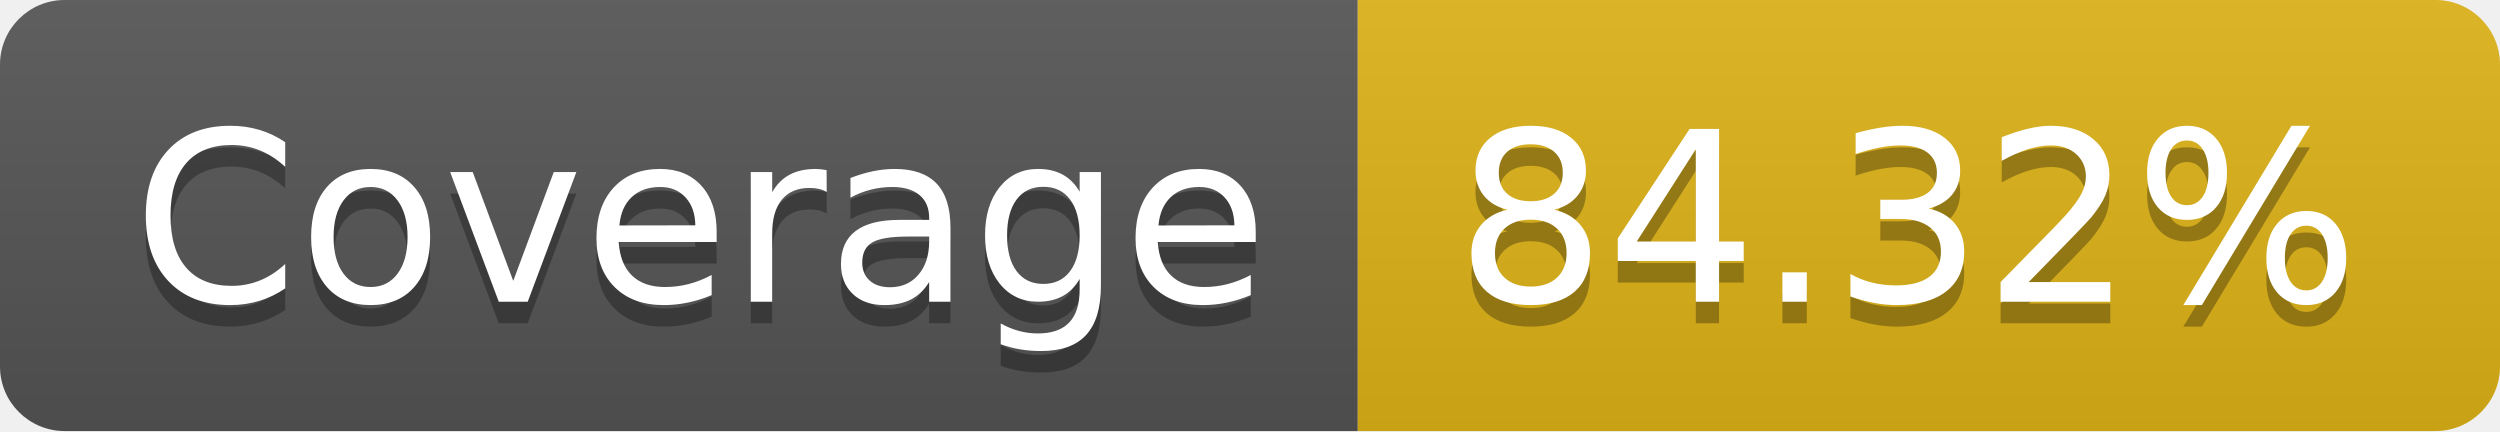
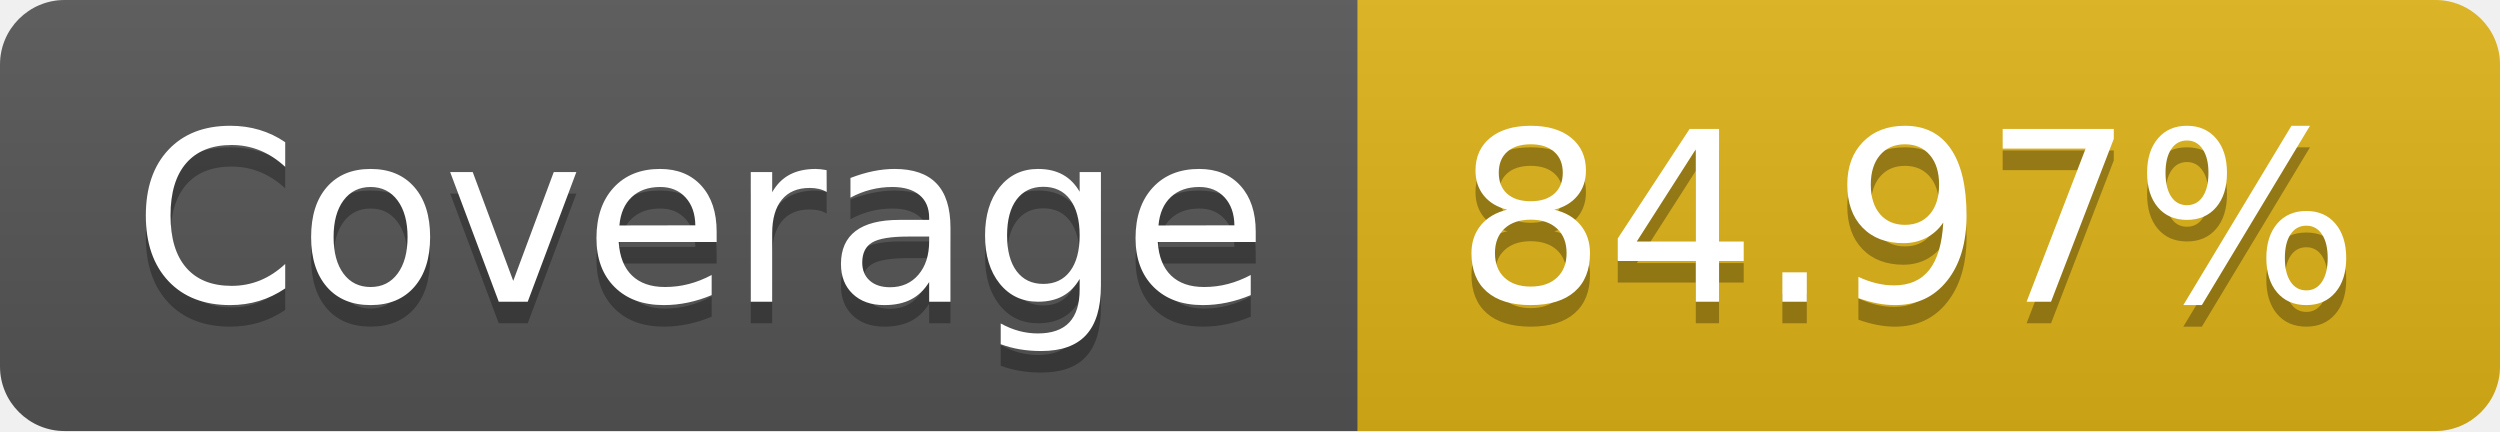
- <svg xmlns="http://www.w3.org/2000/svg" width="116" height="20" role="img" aria-label="Coverage: 84.32%">
+ <svg xmlns="http://www.w3.org/2000/svg" width="116" height="20" role="img" aria-label="Coverage: 84.97%">
  <linearGradient id="s" x2="0" y2="100%">
    <stop offset="0" stop-color="#bbb" stop-opacity=".1" />
    <stop offset="1" stop-opacity=".1" />
  </linearGradient>
  <clipPath id="r">
    <rect width="116" height="20" rx="3" fill="#fff" />
  </clipPath>
  <g clip-path="url(#r)">
    <rect width="63" height="20" fill="#555" />
    <rect x="63" width="53" height="20" fill="#dfb317" />
    <rect width="116" height="20" fill="url(#s)" />
  </g>
  <g fill="#fff" text-anchor="middle" font-family="Verdana,Geneva,DejaVu Sans,sans-serif" text-rendering="geometricPrecision" font-size="110">
    <text aria-hidden="true" x="325" y="150" fill="#010101" fill-opacity=".3" transform="scale(.1)" textLength="530">Coverage</text>
    <text x="325" y="140" transform="scale(.1)" fill="#fff" textLength="530">Coverage</text>
-     <text aria-hidden="true" x="885" y="150" fill="#010101" fill-opacity=".3" transform="scale(.1)" textLength="430">84.32%</text>
-     <text x="885" y="140" transform="scale(.1)" fill="#fff" textLength="430">84.32%</text>
+     <text aria-hidden="true" x="885" y="150" fill="#010101" fill-opacity=".3" transform="scale(.1)" textLength="430">84.97%</text>
+     <text x="885" y="140" transform="scale(.1)" fill="#fff" textLength="430">84.97%</text>
  </g>
</svg>
